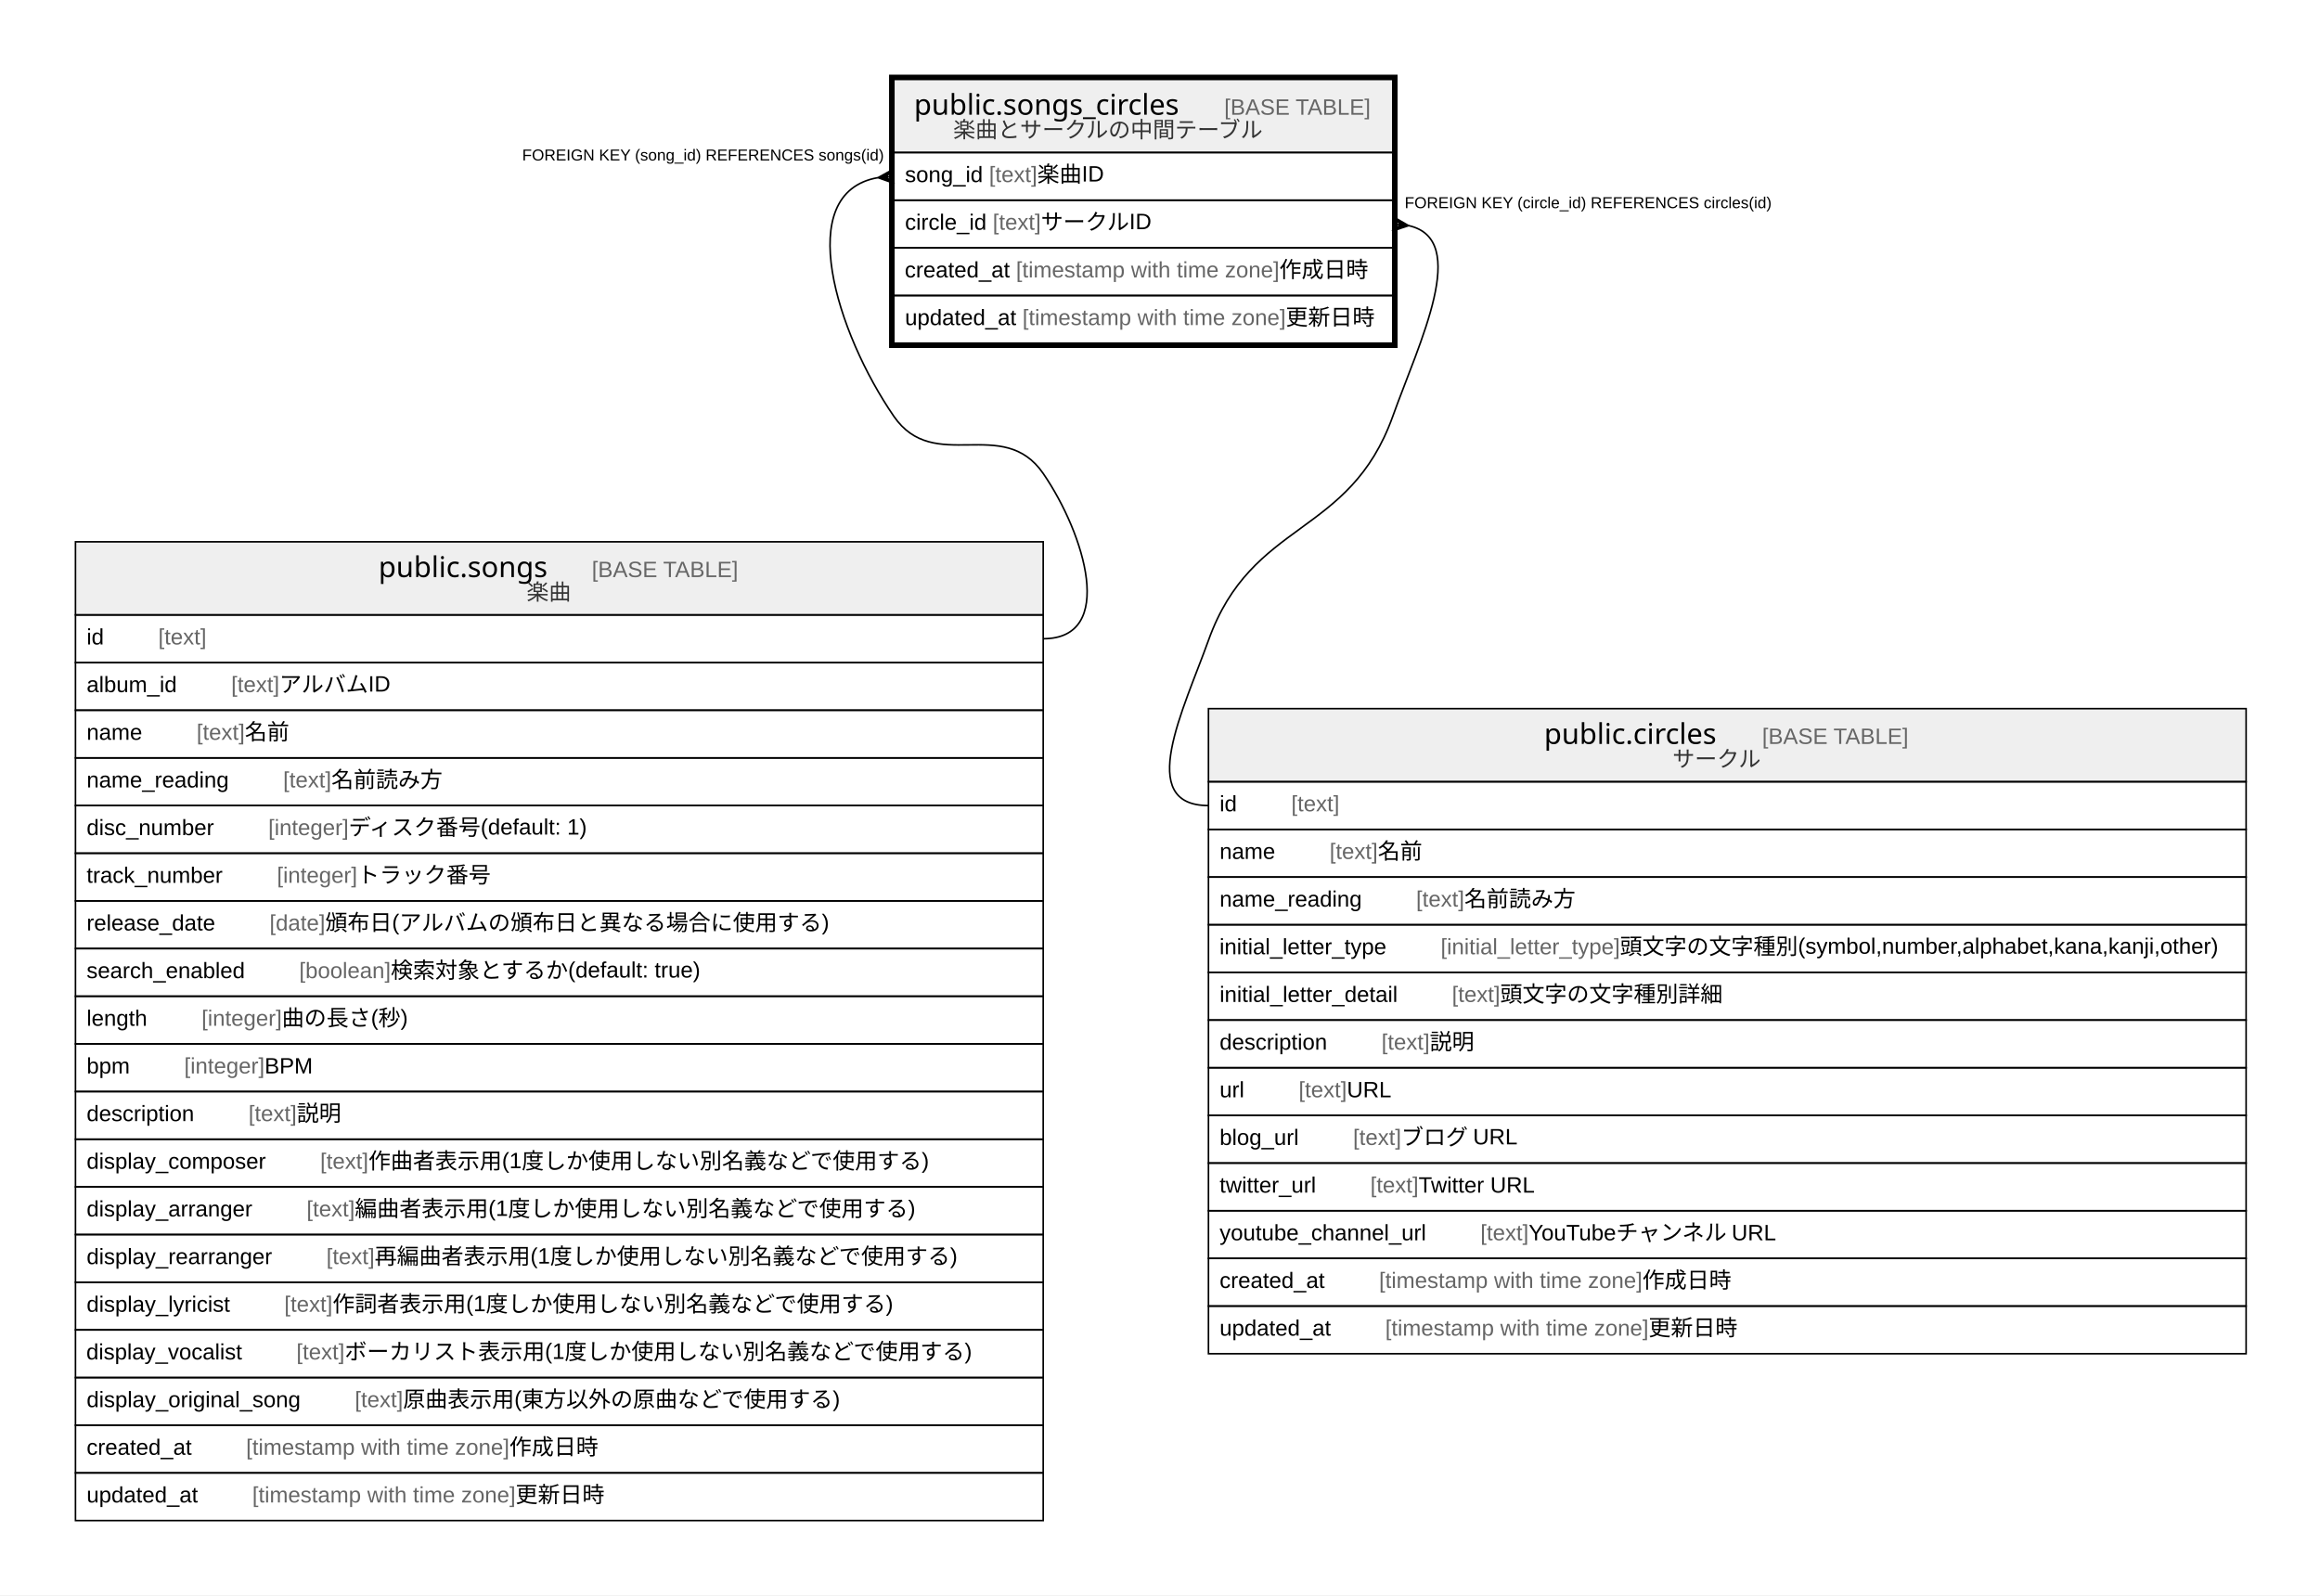
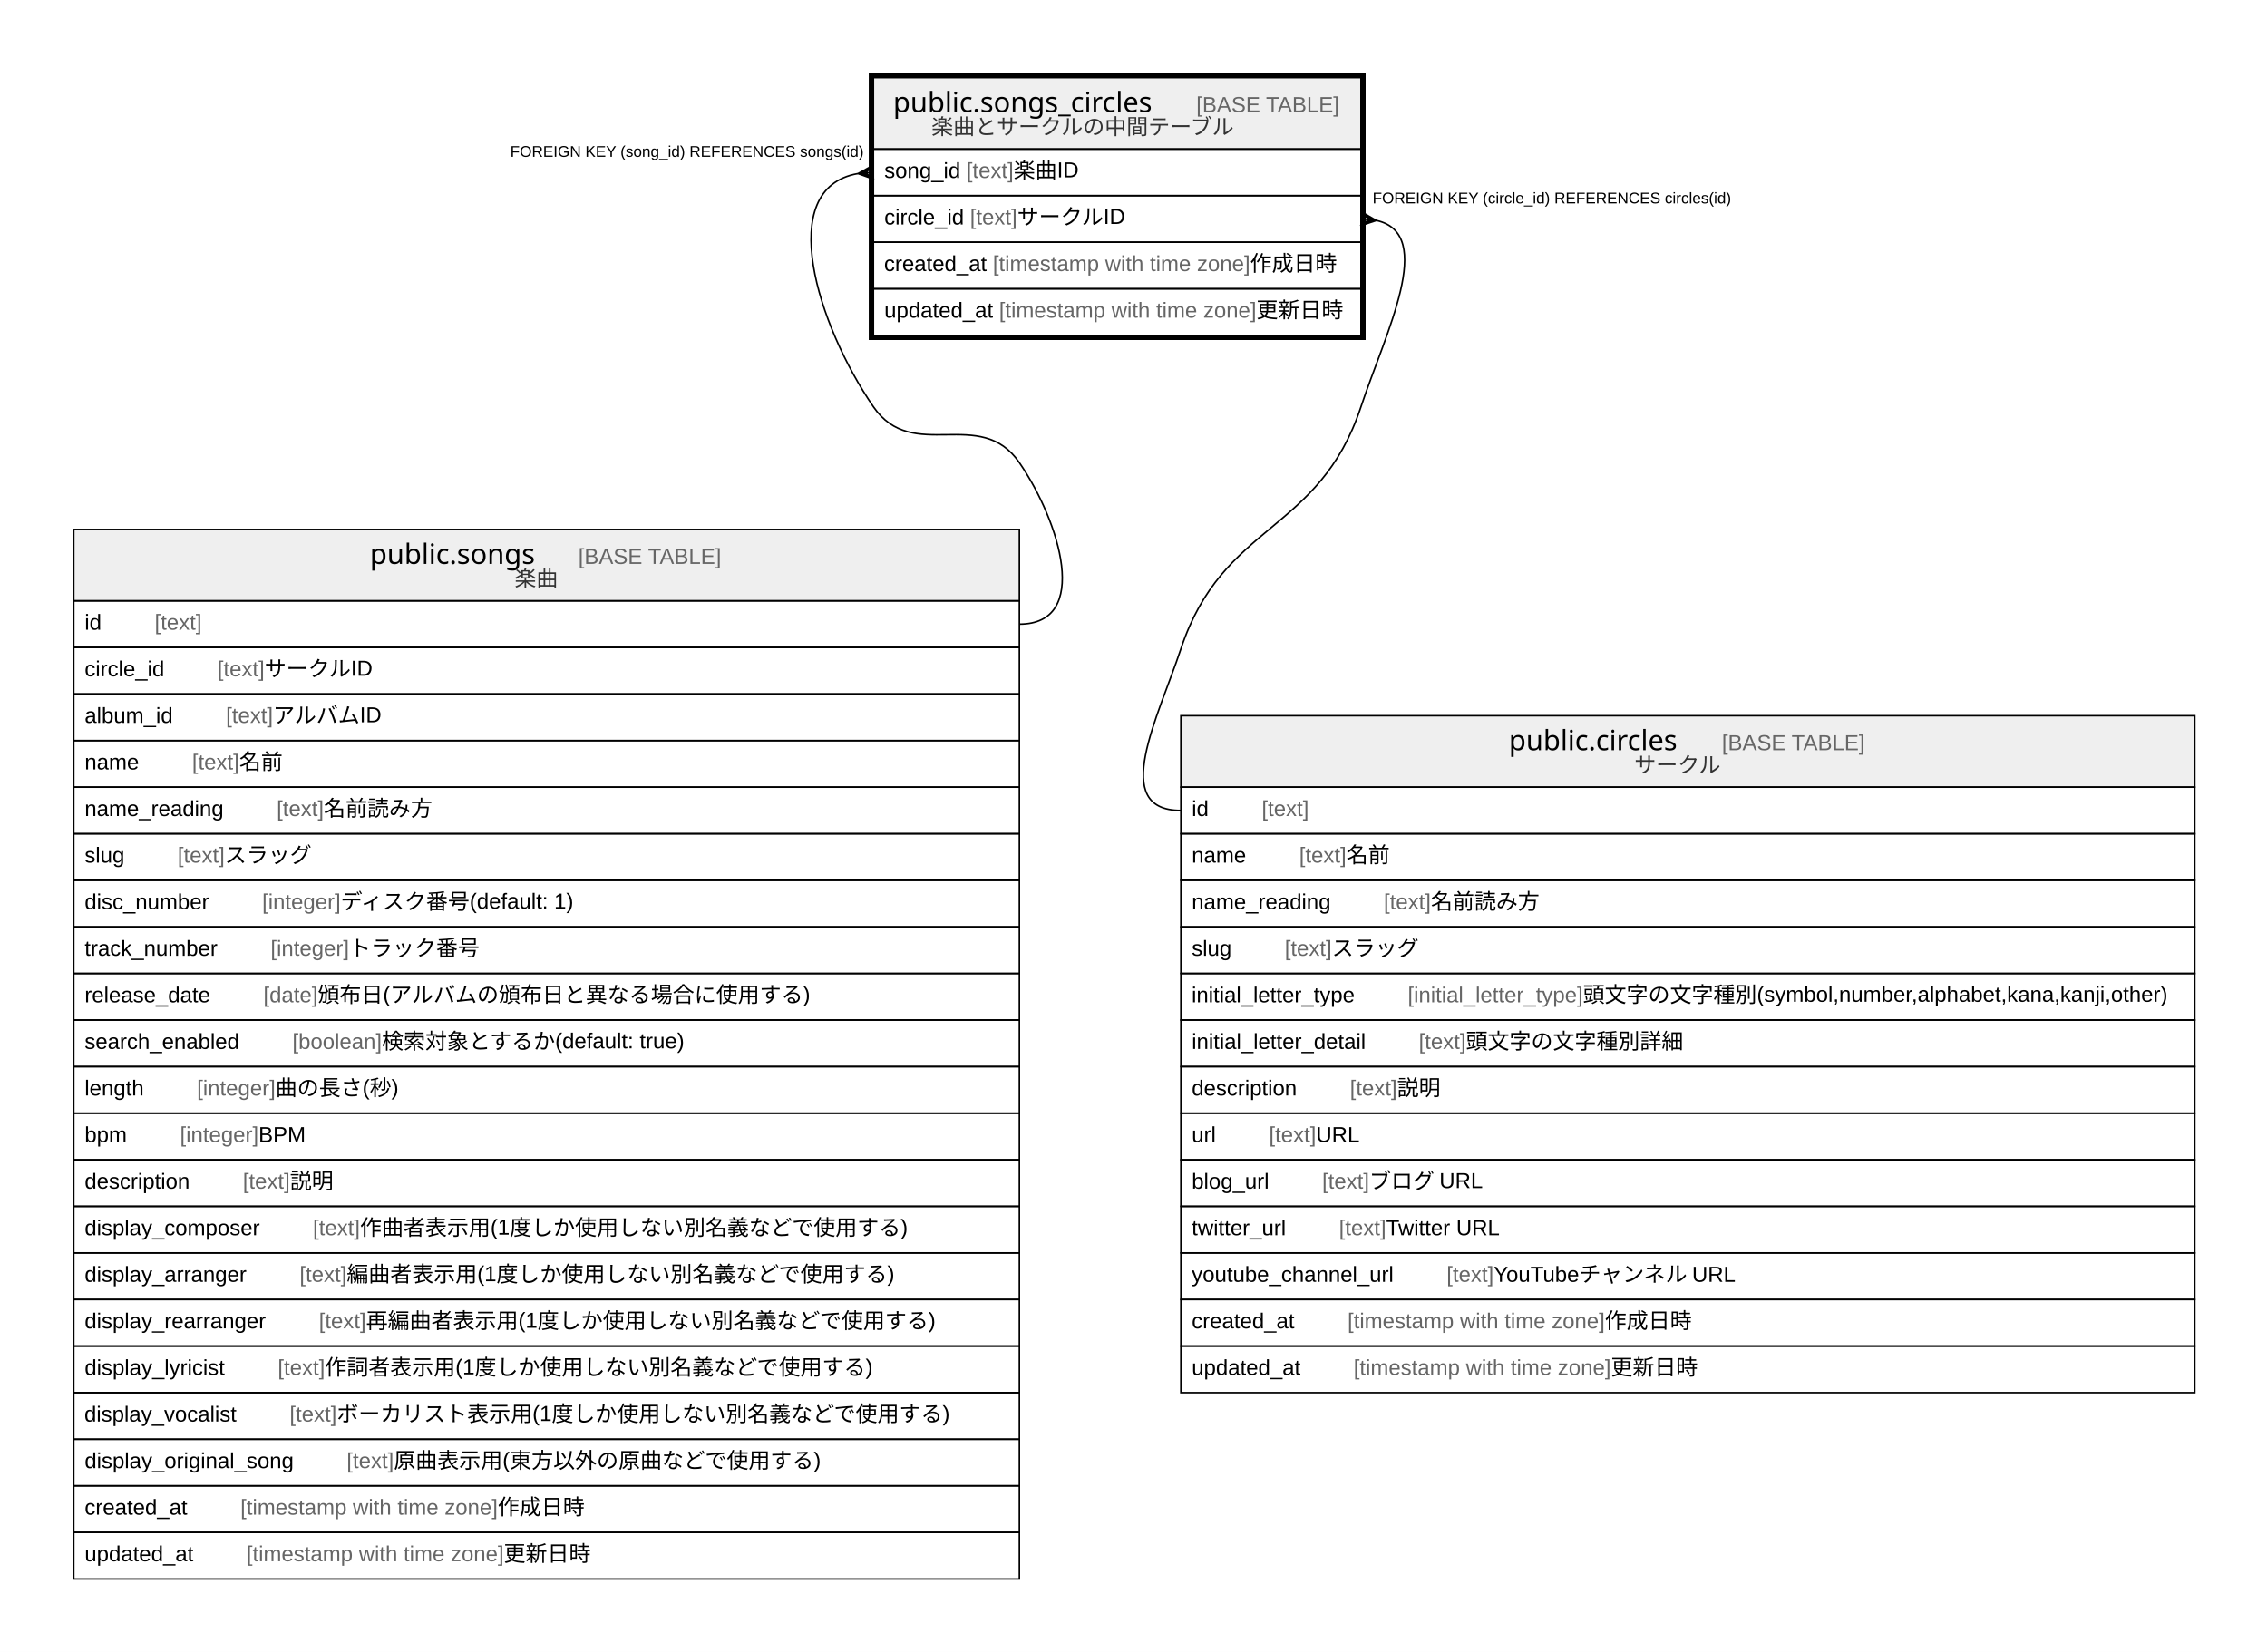
- <svg xmlns="http://www.w3.org/2000/svg" width="1460pt" height="1004pt" viewBox="0.00 0.00 1460.00 1004.00">
-   <g id="graph0" class="graph" transform="scale(1 1) rotate(0) translate(4 1000)">
-     <polygon fill="#ffffff" stroke="transparent" points="-4,4 -4,-1000 1456,-1000 1456,4 -4,4" />
+ <svg xmlns="http://www.w3.org/2000/svg" width="1460pt" height="1064pt" viewBox="0.00 0.00 1460.00 1064.00">
+   <g id="graph0" class="graph" transform="scale(1 1) rotate(0) translate(4 1060)">
+     <polygon fill="#ffffff" stroke="transparent" points="-4,4 -4,-1060 1456,-1060 1456,4 -4,4" />
    <g id="node1" class="node">
-       <polygon fill="#efefef" stroke="transparent" points="558.5,-904 558.5,-950 872.5,-950 872.5,-904 558.5,-904" />
-       <polygon fill="none" stroke="#000000" points="558.5,-904 558.5,-950 872.5,-950 872.5,-904 558.5,-904" />
-       <text text-anchor="start" x="571.206" y="-927.8" font-family="Arial Bold" font-size="18.00" fill="#000000">public.songs_circles</text>
-       <text text-anchor="start" x="732.226" y="-927.8" font-family="Arial" font-size="14.00" fill="#000000">    </text>
-       <text text-anchor="start" x="766.431" y="-927.8" font-family="Arial" font-size="14.00" fill="#666666">[BASE TABLE]</text>
-       <text text-anchor="start" x="595.861" y="-913.4" font-family="Arial" font-size="14.00" fill="#333333">楽曲とサークルの中間テーブル</text>
+       <polygon fill="#efefef" stroke="transparent" points="558.5,-964 558.5,-1010 872.5,-1010 872.5,-964 558.5,-964" />
+       <polygon fill="none" stroke="#000000" points="558.5,-964 558.5,-1010 872.5,-1010 872.5,-964 558.5,-964" />
+       <text text-anchor="start" x="571.206" y="-987.8" font-family="Arial Bold" font-size="18.00" fill="#000000">public.songs_circles</text>
+       <text text-anchor="start" x="732.226" y="-987.8" font-family="Arial" font-size="14.00" fill="#000000">    </text>
+       <text text-anchor="start" x="766.431" y="-987.8" font-family="Arial" font-size="14.00" fill="#666666">[BASE TABLE]</text>
+       <text text-anchor="start" x="595.861" y="-973.4" font-family="Arial" font-size="14.00" fill="#333333">楽曲とサークルの中間テーブル</text>
+       <polygon fill="none" stroke="#000000" points="558.5,-934 558.5,-964 872.5,-964 872.5,-934 558.5,-934" />
+       <text text-anchor="start" x="565.5" y="-945.4" font-family="Arial" font-size="14.00" fill="#000000">song_id </text>
+       <text text-anchor="start" x="618.41" y="-945.4" font-family="Arial" font-size="14.00" fill="#666666">[text]</text>
+       <text text-anchor="start" x="648.755" y="-945.4" font-family="Arial" font-size="14.00" fill="#000000"> 楽曲ID</text>
+       <polygon fill="none" stroke="#000000" points="558.5,-904 558.5,-934 872.5,-934 872.5,-904 558.5,-904" />
+       <text text-anchor="start" x="565.5" y="-915.4" font-family="Arial" font-size="14.00" fill="#000000">circle_id </text>
+       <text text-anchor="start" x="620.719" y="-915.4" font-family="Arial" font-size="14.00" fill="#666666">[text]</text>
+       <text text-anchor="start" x="651.064" y="-915.4" font-family="Arial" font-size="14.00" fill="#000000"> サークルID</text>
      <polygon fill="none" stroke="#000000" points="558.5,-874 558.5,-904 872.5,-904 872.5,-874 558.5,-874" />
-       <text text-anchor="start" x="565.5" y="-885.4" font-family="Arial" font-size="14.00" fill="#000000">song_id </text>
-       <text text-anchor="start" x="618.41" y="-885.4" font-family="Arial" font-size="14.00" fill="#666666">[text]</text>
-       <text text-anchor="start" x="648.755" y="-885.4" font-family="Arial" font-size="14.00" fill="#000000"> 楽曲ID</text>
+       <text text-anchor="start" x="565.354" y="-885.4" font-family="Arial" font-size="14.00" fill="#000000">created_at </text>
+       <text text-anchor="start" x="635.382" y="-885.4" font-family="Arial" font-size="14.00" fill="#666666">[timestamp with time zone]</text>
+       <text text-anchor="start" x="801.067" y="-885.4" font-family="Arial" font-size="14.00" fill="#000000"> 作成日時</text>
      <polygon fill="none" stroke="#000000" points="558.5,-844 558.5,-874 872.5,-874 872.5,-844 558.5,-844" />
-       <text text-anchor="start" x="565.5" y="-855.4" font-family="Arial" font-size="14.00" fill="#000000">circle_id </text>
-       <text text-anchor="start" x="620.719" y="-855.4" font-family="Arial" font-size="14.00" fill="#666666">[text]</text>
-       <text text-anchor="start" x="651.064" y="-855.4" font-family="Arial" font-size="14.00" fill="#000000"> サークルID</text>
-       <polygon fill="none" stroke="#000000" points="558.5,-814 558.5,-844 872.5,-844 872.5,-814 558.5,-814" />
-       <text text-anchor="start" x="565.354" y="-825.4" font-family="Arial" font-size="14.00" fill="#000000">created_at </text>
-       <text text-anchor="start" x="635.382" y="-825.4" font-family="Arial" font-size="14.00" fill="#666666">[timestamp with time zone]</text>
-       <text text-anchor="start" x="801.067" y="-825.4" font-family="Arial" font-size="14.00" fill="#000000"> 作成日時</text>
-       <polygon fill="none" stroke="#000000" points="558.5,-784 558.5,-814 872.5,-814 872.5,-784 558.5,-784" />
-       <text text-anchor="start" x="565.5" y="-795.4" font-family="Arial" font-size="14.00" fill="#000000">updated_at </text>
-       <text text-anchor="start" x="639.433" y="-795.4" font-family="Arial" font-size="14.00" fill="#666666">[timestamp with time zone]</text>
-       <text text-anchor="start" x="805.117" y="-795.4" font-family="Arial" font-size="14.00" fill="#000000"> 更新日時</text>
-       <polygon fill="none" stroke="#000000" stroke-width="3" points="557,-782.5 557,-951.5 874,-951.5 874,-782.5 557,-782.5" />
+       <text text-anchor="start" x="565.5" y="-855.4" font-family="Arial" font-size="14.00" fill="#000000">updated_at </text>
+       <text text-anchor="start" x="639.433" y="-855.4" font-family="Arial" font-size="14.00" fill="#666666">[timestamp with time zone]</text>
+       <text text-anchor="start" x="805.117" y="-855.4" font-family="Arial" font-size="14.00" fill="#000000"> 更新日時</text>
+       <polygon fill="none" stroke="#000000" stroke-width="3" points="557,-842.5 557,-1011.5 874,-1011.5 874,-842.5 557,-842.5" />
    </g>
    <g id="node2" class="node">
-       <polygon fill="#efefef" stroke="transparent" points="43.5,-613 43.5,-659 652.5,-659 652.5,-613 43.5,-613" />
-       <polygon fill="none" stroke="#000000" points="43.5,-613 43.5,-659 652.5,-659 652.5,-613 43.5,-613" />
-       <text text-anchor="start" x="234.202" y="-636.8" font-family="Arial Bold" font-size="18.00" fill="#000000">public.songs</text>
-       <text text-anchor="start" x="334.23" y="-636.8" font-family="Arial" font-size="14.00" fill="#000000">    </text>
-       <text text-anchor="start" x="368.435" y="-636.8" font-family="Arial" font-size="14.00" fill="#666666">[BASE TABLE]</text>
-       <text text-anchor="start" x="327.382" y="-622.4" font-family="Arial" font-size="14.00" fill="#333333">楽曲</text>
+       <polygon fill="#efefef" stroke="transparent" points="43.5,-673 43.5,-719 652.5,-719 652.5,-673 43.5,-673" />
+       <polygon fill="none" stroke="#000000" points="43.5,-673 43.5,-719 652.5,-719 652.5,-673 43.5,-673" />
+       <text text-anchor="start" x="234.202" y="-696.8" font-family="Arial Bold" font-size="18.00" fill="#000000">public.songs</text>
+       <text text-anchor="start" x="334.23" y="-696.8" font-family="Arial" font-size="14.00" fill="#000000">    </text>
+       <text text-anchor="start" x="368.435" y="-696.8" font-family="Arial" font-size="14.00" fill="#666666">[BASE TABLE]</text>
+       <text text-anchor="start" x="327.382" y="-682.4" font-family="Arial" font-size="14.00" fill="#333333">楽曲</text>
+       <polygon fill="none" stroke="#000000" points="43.5,-643 43.5,-673 652.5,-673 652.5,-643 43.5,-643" />
+       <text text-anchor="start" x="50.5" y="-654.4" font-family="Arial" font-size="14.00" fill="#000000">id    </text>
+       <text text-anchor="start" x="95.594" y="-654.4" font-family="Arial" font-size="14.00" fill="#666666">[text]</text>
+       <polygon fill="none" stroke="#000000" points="43.5,-613 43.5,-643 652.5,-643 652.5,-613 43.5,-613" />
+       <text text-anchor="start" x="50.5" y="-624.4" font-family="Arial" font-size="14.00" fill="#000000">circle_id    </text>
+       <text text-anchor="start" x="136.033" y="-624.4" font-family="Arial" font-size="14.00" fill="#666666">[text]</text>
+       <text text-anchor="start" x="166.378" y="-624.4" font-family="Arial" font-size="14.00" fill="#000000"> サークルID</text>
      <polygon fill="none" stroke="#000000" points="43.5,-583 43.5,-613 652.5,-613 652.5,-583 43.5,-583" />
-       <text text-anchor="start" x="50.5" y="-594.4" font-family="Arial" font-size="14.00" fill="#000000">id    </text>
-       <text text-anchor="start" x="95.594" y="-594.4" font-family="Arial" font-size="14.00" fill="#666666">[text]</text>
+       <text text-anchor="start" x="50.5" y="-594.4" font-family="Arial" font-size="14.00" fill="#000000">album_id    </text>
+       <text text-anchor="start" x="141.492" y="-594.4" font-family="Arial" font-size="14.00" fill="#666666">[text]</text>
+       <text text-anchor="start" x="171.837" y="-594.4" font-family="Arial" font-size="14.00" fill="#000000"> アルバムID</text>
      <polygon fill="none" stroke="#000000" points="43.5,-553 43.5,-583 652.5,-583 652.5,-553 43.5,-553" />
-       <text text-anchor="start" x="50.5" y="-564.4" font-family="Arial" font-size="14.00" fill="#000000">album_id    </text>
-       <text text-anchor="start" x="141.492" y="-564.4" font-family="Arial" font-size="14.00" fill="#666666">[text]</text>
-       <text text-anchor="start" x="171.837" y="-564.4" font-family="Arial" font-size="14.00" fill="#000000"> アルバムID</text>
+       <text text-anchor="start" x="50.5" y="-564.4" font-family="Arial" font-size="14.00" fill="#000000">name    </text>
+       <text text-anchor="start" x="119.713" y="-564.4" font-family="Arial" font-size="14.00" fill="#666666">[text]</text>
+       <text text-anchor="start" x="150.058" y="-564.4" font-family="Arial" font-size="14.00" fill="#000000"> 名前</text>
      <polygon fill="none" stroke="#000000" points="43.5,-523 43.5,-553 652.5,-553 652.5,-523 43.5,-523" />
-       <text text-anchor="start" x="50.5" y="-534.4" font-family="Arial" font-size="14.00" fill="#000000">name    </text>
-       <text text-anchor="start" x="119.713" y="-534.4" font-family="Arial" font-size="14.00" fill="#666666">[text]</text>
-       <text text-anchor="start" x="150.058" y="-534.4" font-family="Arial" font-size="14.00" fill="#000000"> 名前</text>
+       <text text-anchor="start" x="50.5" y="-534.4" font-family="Arial" font-size="14.00" fill="#000000">name_reading    </text>
+       <text text-anchor="start" x="174.176" y="-534.4" font-family="Arial" font-size="14.00" fill="#666666">[text]</text>
+       <text text-anchor="start" x="204.521" y="-534.4" font-family="Arial" font-size="14.00" fill="#000000"> 名前読み方</text>
      <polygon fill="none" stroke="#000000" points="43.5,-493 43.5,-523 652.5,-523 652.5,-493 43.5,-493" />
-       <text text-anchor="start" x="50.5" y="-504.4" font-family="Arial" font-size="14.00" fill="#000000">name_reading    </text>
-       <text text-anchor="start" x="174.176" y="-504.4" font-family="Arial" font-size="14.00" fill="#666666">[text]</text>
-       <text text-anchor="start" x="204.521" y="-504.4" font-family="Arial" font-size="14.00" fill="#000000"> 名前読み方</text>
+       <text text-anchor="start" x="50.5" y="-504.4" font-family="Arial" font-size="14.00" fill="#000000">slug    </text>
+       <text text-anchor="start" x="110.377" y="-504.4" font-family="Arial" font-size="14.00" fill="#666666">[text]</text>
+       <text text-anchor="start" x="140.722" y="-504.4" font-family="Arial" font-size="14.00" fill="#000000"> スラッグ</text>
      <polygon fill="none" stroke="#000000" points="43.5,-463 43.5,-493 652.5,-493 652.5,-463 43.5,-463" />
      <text text-anchor="start" x="50.5" y="-474.4" font-family="Arial" font-size="14.00" fill="#000000">disc_number    </text>
      <text text-anchor="start" x="164.828" y="-474.4" font-family="Arial" font-size="14.00" fill="#666666">[integer]</text>
      <text text-anchor="start" x="215.398" y="-474.4" font-family="Arial" font-size="14.00" fill="#000000"> ディスク番号(default: 1)</text>
      <polygon fill="none" stroke="#000000" points="43.5,-433 43.5,-463 652.5,-463 652.5,-433 43.5,-433" />
      <text text-anchor="start" x="50.5" y="-444.4" font-family="Arial" font-size="14.00" fill="#000000">track_number    </text>
      <text text-anchor="start" x="170.273" y="-444.4" font-family="Arial" font-size="14.00" fill="#666666">[integer]</text>
      <text text-anchor="start" x="220.842" y="-444.4" font-family="Arial" font-size="14.00" fill="#000000"> トラック番号</text>
      <polygon fill="none" stroke="#000000" points="43.5,-403 43.5,-433 652.5,-433 652.5,-403 43.5,-403" />
      <text text-anchor="start" x="50.5" y="-414.4" font-family="Arial" font-size="14.00" fill="#000000">release_date    </text>
      <text text-anchor="start" x="165.623" y="-414.4" font-family="Arial" font-size="14.00" fill="#666666">[date]</text>
      <text text-anchor="start" x="200.643" y="-414.4" font-family="Arial" font-size="14.00" fill="#000000"> 頒布日(アルバムの頒布日と異なる場合に使用する)</text>
      <polygon fill="none" stroke="#000000" points="43.5,-373 43.5,-403 652.5,-403 652.5,-373 43.5,-373" />
      <text text-anchor="start" x="50.5" y="-384.4" font-family="Arial" font-size="14.00" fill="#000000">search_enabled    </text>
      <text text-anchor="start" x="184.298" y="-384.4" font-family="Arial" font-size="14.00" fill="#666666">[boolean]</text>
      <text text-anchor="start" x="241.881" y="-384.4" font-family="Arial" font-size="14.00" fill="#000000"> 検索対象とするか(default: true)</text>
      <polygon fill="none" stroke="#000000" points="43.5,-343 43.5,-373 652.5,-373 652.5,-343 43.5,-343" />
      <text text-anchor="start" x="50.5" y="-354.4" font-family="Arial" font-size="14.00" fill="#000000">length    </text>
      <text text-anchor="start" x="122.832" y="-354.4" font-family="Arial" font-size="14.00" fill="#666666">[integer]</text>
      <text text-anchor="start" x="173.402" y="-354.4" font-family="Arial" font-size="14.00" fill="#000000"> 曲の長さ(秒)</text>
      <polygon fill="none" stroke="#000000" points="43.5,-313 43.5,-343 652.5,-343 652.5,-313 43.5,-313" />
      <text text-anchor="start" x="50.5" y="-324.4" font-family="Arial" font-size="14.00" fill="#000000">bpm    </text>
      <text text-anchor="start" x="111.931" y="-324.4" font-family="Arial" font-size="14.00" fill="#666666">[integer]</text>
      <text text-anchor="start" x="162.5" y="-324.4" font-family="Arial" font-size="14.00" fill="#000000"> BPM</text>
      <polygon fill="none" stroke="#000000" points="43.5,-283 43.5,-313 652.5,-313 652.5,-283 43.5,-283" />
      <text text-anchor="start" x="50.5" y="-294.4" font-family="Arial" font-size="14.00" fill="#000000">description    </text>
      <text text-anchor="start" x="152.382" y="-294.4" font-family="Arial" font-size="14.00" fill="#666666">[text]</text>
      <text text-anchor="start" x="182.727" y="-294.4" font-family="Arial" font-size="14.00" fill="#000000"> 説明</text>
      <polygon fill="none" stroke="#000000" points="43.5,-253 43.5,-283 652.5,-283 652.5,-253 43.5,-253" />
      <text text-anchor="start" x="50.5" y="-264.4" font-family="Arial" font-size="14.00" fill="#000000">display_composer    </text>
      <text text-anchor="start" x="197.5" y="-264.4" font-family="Arial" font-size="14.00" fill="#666666">[text]</text>
      <text text-anchor="start" x="227.845" y="-264.4" font-family="Arial" font-size="14.00" fill="#000000"> 作曲者表示用(1度しか使用しない別名義などで使用する)</text>
      <polygon fill="none" stroke="#000000" points="43.5,-223 43.5,-253 652.5,-253 652.5,-223 43.5,-223" />
      <text text-anchor="start" x="50.5" y="-234.4" font-family="Arial" font-size="14.00" fill="#000000">display_arranger    </text>
      <text text-anchor="start" x="188.943" y="-234.4" font-family="Arial" font-size="14.00" fill="#666666">[text]</text>
      <text text-anchor="start" x="219.288" y="-234.4" font-family="Arial" font-size="14.00" fill="#000000"> 編曲者表示用(1度しか使用しない別名義などで使用する)</text>
      <polygon fill="none" stroke="#000000" points="43.5,-193 43.5,-223 652.5,-223 652.5,-193 43.5,-193" />
      <text text-anchor="start" x="50.5" y="-204.4" font-family="Arial" font-size="14.00" fill="#000000">display_rearranger    </text>
      <text text-anchor="start" x="201.386" y="-204.4" font-family="Arial" font-size="14.00" fill="#666666">[text]</text>
      <text text-anchor="start" x="231.731" y="-204.4" font-family="Arial" font-size="14.00" fill="#000000"> 再編曲者表示用(1度しか使用しない別名義などで使用する)</text>
      <polygon fill="none" stroke="#000000" points="43.5,-163 43.5,-193 652.5,-193 652.5,-163 43.5,-163" />
      <text text-anchor="start" x="50.5" y="-174.4" font-family="Arial" font-size="14.00" fill="#000000">display_lyricist    </text>
      <text text-anchor="start" x="174.919" y="-174.4" font-family="Arial" font-size="14.00" fill="#666666">[text]</text>
      <text text-anchor="start" x="205.264" y="-174.4" font-family="Arial" font-size="14.00" fill="#000000"> 作詞者表示用(1度しか使用しない別名義などで使用する)</text>
      <polygon fill="none" stroke="#000000" points="43.5,-133 43.5,-163 652.5,-163 652.5,-133 43.5,-133" />
      <text text-anchor="start" x="50.308" y="-144.4" font-family="Arial" font-size="14.00" fill="#000000">display_vocalist    </text>
      <text text-anchor="start" x="182.526" y="-144.4" font-family="Arial" font-size="14.00" fill="#666666">[text]</text>
      <text text-anchor="start" x="212.871" y="-144.4" font-family="Arial" font-size="14.00" fill="#000000"> ボーカリスト表示用(1度しか使用しない別名義などで使用する)</text>
      <polygon fill="none" stroke="#000000" points="43.5,-103 43.5,-133 652.5,-133 652.5,-103 43.5,-103" />
      <text text-anchor="start" x="50.5" y="-114.4" font-family="Arial" font-size="14.00" fill="#000000">display_original_song    </text>
      <text text-anchor="start" x="219.29" y="-114.4" font-family="Arial" font-size="14.00" fill="#666666">[text]</text>
      <text text-anchor="start" x="249.635" y="-114.4" font-family="Arial" font-size="14.00" fill="#000000"> 原曲表示用(東方以外の原曲などで使用する)</text>
      <polygon fill="none" stroke="#000000" points="43.5,-73 43.5,-103 652.5,-103 652.5,-73 43.5,-73" />
      <text text-anchor="start" x="50.5" y="-84.4" font-family="Arial" font-size="14.00" fill="#000000">created_at    </text>
      <text text-anchor="start" x="150.842" y="-84.4" font-family="Arial" font-size="14.00" fill="#666666">[timestamp with time zone]</text>
      <text text-anchor="start" x="316.527" y="-84.4" font-family="Arial" font-size="14.00" fill="#000000"> 作成日時</text>
      <polygon fill="none" stroke="#000000" points="43.5,-43 43.5,-73 652.5,-73 652.5,-43 43.5,-43" />
      <text text-anchor="start" x="50.5" y="-54.4" font-family="Arial" font-size="14.00" fill="#000000">updated_at    </text>
      <text text-anchor="start" x="154.747" y="-54.4" font-family="Arial" font-size="14.00" fill="#666666">[timestamp with time zone]</text>
      <text text-anchor="start" x="320.431" y="-54.4" font-family="Arial" font-size="14.00" fill="#000000"> 更新日時</text>
    </g>
    <g id="edge1" class="edge">
-       <path fill="none" stroke="#000000" d="M548.338,-888.164C494.596,-878.653 522.547,-790.269 558.5,-738 583.853,-701.141 627.147,-738.859 652.5,-702 678.695,-663.917 698.722,-598 652.5,-598" />
-       <polygon fill="#000000" stroke="#000000" points="548.534,-888.18 558.131,-893.485 553.517,-888.59 558.5,-889 558.5,-889 558.5,-889 553.517,-888.59 558.869,-884.515 548.534,-888.18 548.534,-888.18" />
-       <text text-anchor="start" x="324.604" y="-899" font-family="Arial" font-size="10.00" fill="#000000">FOREIGN KEY (song_id) REFERENCES songs(id)</text>
+       <path fill="none" stroke="#000000" d="M548.338,-948.164C494.596,-938.653 522.547,-850.269 558.5,-798 583.853,-761.141 627.147,-798.859 652.5,-762 678.695,-723.917 698.722,-658 652.5,-658" />
+       <polygon fill="#000000" stroke="#000000" points="548.534,-948.18 558.131,-953.485 553.517,-948.59 558.5,-949 558.5,-949 558.5,-949 553.517,-948.59 558.869,-944.515 548.534,-948.18 548.534,-948.18" />
+       <text text-anchor="start" x="324.604" y="-959" font-family="Arial" font-size="10.00" fill="#000000">FOREIGN KEY (song_id) REFERENCES songs(id)</text>
    </g>
    <g id="node3" class="node">
-       <polygon fill="#efefef" stroke="transparent" points="756.5,-508 756.5,-554 1409.5,-554 1409.5,-508 756.5,-508" />
-       <polygon fill="none" stroke="#000000" points="756.5,-508 756.5,-554 1409.5,-554 1409.5,-508 756.5,-508" />
-       <text text-anchor="start" x="967.718" y="-531.8" font-family="Arial Bold" font-size="18.00" fill="#000000">public.circles</text>
-       <text text-anchor="start" x="1070.714" y="-531.8" font-family="Arial" font-size="14.00" fill="#000000">    </text>
-       <text text-anchor="start" x="1104.919" y="-531.8" font-family="Arial" font-size="14.00" fill="#666666">[BASE TABLE]</text>
-       <text text-anchor="start" x="1048.525" y="-517.4" font-family="Arial" font-size="14.00" fill="#333333">サークル</text>
-       <polygon fill="none" stroke="#000000" points="756.5,-478 756.5,-508 1409.5,-508 1409.5,-478 756.5,-478" />
-       <text text-anchor="start" x="763.5" y="-489.4" font-family="Arial" font-size="14.00" fill="#000000">id    </text>
-       <text text-anchor="start" x="808.594" y="-489.4" font-family="Arial" font-size="14.00" fill="#666666">[text]</text>
-       <polygon fill="none" stroke="#000000" points="756.5,-448 756.5,-478 1409.5,-478 1409.5,-448 756.5,-448" />
-       <text text-anchor="start" x="763.5" y="-459.4" font-family="Arial" font-size="14.00" fill="#000000">name    </text>
-       <text text-anchor="start" x="832.713" y="-459.4" font-family="Arial" font-size="14.00" fill="#666666">[text]</text>
-       <text text-anchor="start" x="863.058" y="-459.4" font-family="Arial" font-size="14.00" fill="#000000"> 名前</text>
-       <polygon fill="none" stroke="#000000" points="756.5,-418 756.5,-448 1409.5,-448 1409.5,-418 756.5,-418" />
-       <text text-anchor="start" x="763.5" y="-429.4" font-family="Arial" font-size="14.00" fill="#000000">name_reading    </text>
-       <text text-anchor="start" x="887.176" y="-429.4" font-family="Arial" font-size="14.00" fill="#666666">[text]</text>
-       <text text-anchor="start" x="917.521" y="-429.4" font-family="Arial" font-size="14.00" fill="#000000"> 名前読み方</text>
-       <polygon fill="none" stroke="#000000" points="756.5,-388 756.5,-418 1409.5,-418 1409.5,-388 756.5,-388" />
-       <text text-anchor="start" x="763.419" y="-399.4" font-family="Arial" font-size="14.00" fill="#000000">initial_letter_type    </text>
-       <text text-anchor="start" x="902.641" y="-399.4" font-family="Arial" font-size="14.00" fill="#666666">[initial_letter_type]</text>
-       <text text-anchor="start" x="1015.439" y="-399.4" font-family="Arial" font-size="14.00" fill="#000000"> 頭文字の文字種別(symbol,number,alphabet,kana,kanji,other)</text>
-       <polygon fill="none" stroke="#000000" points="756.5,-358 756.5,-388 1409.5,-388 1409.5,-358 756.5,-358" />
-       <text text-anchor="start" x="763.5" y="-369.4" font-family="Arial" font-size="14.00" fill="#000000">initial_letter_detail    </text>
-       <text text-anchor="start" x="909.717" y="-369.4" font-family="Arial" font-size="14.00" fill="#666666">[text]</text>
-       <text text-anchor="start" x="940.062" y="-369.4" font-family="Arial" font-size="14.00" fill="#000000"> 頭文字の文字種別詳細</text>
-       <polygon fill="none" stroke="#000000" points="756.5,-328 756.5,-358 1409.5,-358 1409.5,-328 756.5,-328" />
-       <text text-anchor="start" x="763.5" y="-339.4" font-family="Arial" font-size="14.00" fill="#000000">description    </text>
-       <text text-anchor="start" x="865.382" y="-339.4" font-family="Arial" font-size="14.00" fill="#666666">[text]</text>
-       <text text-anchor="start" x="895.727" y="-339.4" font-family="Arial" font-size="14.00" fill="#000000"> 説明</text>
-       <polygon fill="none" stroke="#000000" points="756.5,-298 756.5,-328 1409.5,-328 1409.5,-298 756.5,-298" />
-       <text text-anchor="start" x="763.5" y="-309.4" font-family="Arial" font-size="14.00" fill="#000000">url    </text>
-       <text text-anchor="start" x="813.255" y="-309.4" font-family="Arial" font-size="14.00" fill="#666666">[text]</text>
-       <text text-anchor="start" x="843.6" y="-309.4" font-family="Arial" font-size="14.00" fill="#000000"> URL</text>
-       <polygon fill="none" stroke="#000000" points="756.5,-268 756.5,-298 1409.5,-298 1409.5,-268 756.5,-268" />
-       <text text-anchor="start" x="763.5" y="-279.4" font-family="Arial" font-size="14.00" fill="#000000">blog_url    </text>
-       <text text-anchor="start" x="847.492" y="-279.4" font-family="Arial" font-size="14.00" fill="#666666">[text]</text>
-       <text text-anchor="start" x="877.837" y="-279.4" font-family="Arial" font-size="14.00" fill="#000000"> ブログ URL</text>
-       <polygon fill="none" stroke="#000000" points="756.5,-238 756.5,-268 1409.5,-268 1409.5,-238 756.5,-238" />
-       <text text-anchor="start" x="763.5" y="-249.4" font-family="Arial" font-size="14.00" fill="#000000">twitter_url    </text>
-       <text text-anchor="start" x="858.365" y="-249.4" font-family="Arial" font-size="14.00" fill="#666666">[text]</text>
-       <text text-anchor="start" x="888.71" y="-249.4" font-family="Arial" font-size="14.00" fill="#000000"> Twitter URL</text>
-       <polygon fill="none" stroke="#000000" points="756.5,-208 756.5,-238 1409.5,-238 1409.5,-208 756.5,-208" />
-       <text text-anchor="start" x="763.5" y="-219.4" font-family="Arial" font-size="14.00" fill="#000000">youtube_channel_url    </text>
-       <text text-anchor="start" x="927.643" y="-219.4" font-family="Arial" font-size="14.00" fill="#666666">[text]</text>
-       <text text-anchor="start" x="957.988" y="-219.4" font-family="Arial" font-size="14.00" fill="#000000"> YouTubeチャンネル URL</text>
-       <polygon fill="none" stroke="#000000" points="756.5,-178 756.5,-208 1409.5,-208 1409.5,-178 756.5,-178" />
-       <text text-anchor="start" x="763.5" y="-189.4" font-family="Arial" font-size="14.00" fill="#000000">created_at    </text>
-       <text text-anchor="start" x="863.842" y="-189.4" font-family="Arial" font-size="14.00" fill="#666666">[timestamp with time zone]</text>
-       <text text-anchor="start" x="1029.527" y="-189.4" font-family="Arial" font-size="14.00" fill="#000000"> 作成日時</text>
-       <polygon fill="none" stroke="#000000" points="756.5,-148 756.5,-178 1409.5,-178 1409.5,-148 756.5,-148" />
-       <text text-anchor="start" x="763.5" y="-159.4" font-family="Arial" font-size="14.00" fill="#000000">updated_at    </text>
-       <text text-anchor="start" x="867.747" y="-159.4" font-family="Arial" font-size="14.00" fill="#666666">[timestamp with time zone]</text>
-       <text text-anchor="start" x="1033.431" y="-159.4" font-family="Arial" font-size="14.00" fill="#000000"> 更新日時</text>
+       <polygon fill="#efefef" stroke="transparent" points="756.5,-553 756.5,-599 1409.5,-599 1409.5,-553 756.5,-553" />
+       <polygon fill="none" stroke="#000000" points="756.5,-553 756.5,-599 1409.5,-599 1409.5,-553 756.5,-553" />
+       <text text-anchor="start" x="967.718" y="-576.8" font-family="Arial Bold" font-size="18.00" fill="#000000">public.circles</text>
+       <text text-anchor="start" x="1070.714" y="-576.8" font-family="Arial" font-size="14.00" fill="#000000">    </text>
+       <text text-anchor="start" x="1104.919" y="-576.8" font-family="Arial" font-size="14.00" fill="#666666">[BASE TABLE]</text>
+       <text text-anchor="start" x="1048.525" y="-562.4" font-family="Arial" font-size="14.00" fill="#333333">サークル</text>
+       <polygon fill="none" stroke="#000000" points="756.5,-523 756.5,-553 1409.5,-553 1409.5,-523 756.5,-523" />
+       <text text-anchor="start" x="763.5" y="-534.4" font-family="Arial" font-size="14.00" fill="#000000">id    </text>
+       <text text-anchor="start" x="808.594" y="-534.4" font-family="Arial" font-size="14.00" fill="#666666">[text]</text>
+       <polygon fill="none" stroke="#000000" points="756.5,-493 756.5,-523 1409.5,-523 1409.5,-493 756.5,-493" />
+       <text text-anchor="start" x="763.5" y="-504.4" font-family="Arial" font-size="14.00" fill="#000000">name    </text>
+       <text text-anchor="start" x="832.713" y="-504.4" font-family="Arial" font-size="14.00" fill="#666666">[text]</text>
+       <text text-anchor="start" x="863.058" y="-504.4" font-family="Arial" font-size="14.00" fill="#000000"> 名前</text>
+       <polygon fill="none" stroke="#000000" points="756.5,-463 756.5,-493 1409.5,-493 1409.5,-463 756.5,-463" />
+       <text text-anchor="start" x="763.5" y="-474.4" font-family="Arial" font-size="14.00" fill="#000000">name_reading    </text>
+       <text text-anchor="start" x="887.176" y="-474.4" font-family="Arial" font-size="14.00" fill="#666666">[text]</text>
+       <text text-anchor="start" x="917.521" y="-474.4" font-family="Arial" font-size="14.00" fill="#000000"> 名前読み方</text>
+       <polygon fill="none" stroke="#000000" points="756.5,-433 756.5,-463 1409.5,-463 1409.5,-433 756.5,-433" />
+       <text text-anchor="start" x="763.5" y="-444.4" font-family="Arial" font-size="14.00" fill="#000000">slug    </text>
+       <text text-anchor="start" x="823.377" y="-444.4" font-family="Arial" font-size="14.00" fill="#666666">[text]</text>
+       <text text-anchor="start" x="853.722" y="-444.4" font-family="Arial" font-size="14.00" fill="#000000"> スラッグ</text>
+       <polygon fill="none" stroke="#000000" points="756.5,-403 756.5,-433 1409.5,-433 1409.5,-403 756.5,-403" />
+       <text text-anchor="start" x="763.419" y="-414.4" font-family="Arial" font-size="14.00" fill="#000000">initial_letter_type    </text>
+       <text text-anchor="start" x="902.641" y="-414.4" font-family="Arial" font-size="14.00" fill="#666666">[initial_letter_type]</text>
+       <text text-anchor="start" x="1015.439" y="-414.4" font-family="Arial" font-size="14.00" fill="#000000"> 頭文字の文字種別(symbol,number,alphabet,kana,kanji,other)</text>
+       <polygon fill="none" stroke="#000000" points="756.5,-373 756.5,-403 1409.5,-403 1409.5,-373 756.5,-373" />
+       <text text-anchor="start" x="763.5" y="-384.4" font-family="Arial" font-size="14.00" fill="#000000">initial_letter_detail    </text>
+       <text text-anchor="start" x="909.717" y="-384.4" font-family="Arial" font-size="14.00" fill="#666666">[text]</text>
+       <text text-anchor="start" x="940.062" y="-384.4" font-family="Arial" font-size="14.00" fill="#000000"> 頭文字の文字種別詳細</text>
+       <polygon fill="none" stroke="#000000" points="756.5,-343 756.5,-373 1409.5,-373 1409.5,-343 756.5,-343" />
+       <text text-anchor="start" x="763.5" y="-354.4" font-family="Arial" font-size="14.00" fill="#000000">description    </text>
+       <text text-anchor="start" x="865.382" y="-354.4" font-family="Arial" font-size="14.00" fill="#666666">[text]</text>
+       <text text-anchor="start" x="895.727" y="-354.4" font-family="Arial" font-size="14.00" fill="#000000"> 説明</text>
+       <polygon fill="none" stroke="#000000" points="756.5,-313 756.5,-343 1409.5,-343 1409.5,-313 756.5,-313" />
+       <text text-anchor="start" x="763.5" y="-324.4" font-family="Arial" font-size="14.00" fill="#000000">url    </text>
+       <text text-anchor="start" x="813.255" y="-324.4" font-family="Arial" font-size="14.00" fill="#666666">[text]</text>
+       <text text-anchor="start" x="843.6" y="-324.4" font-family="Arial" font-size="14.00" fill="#000000"> URL</text>
+       <polygon fill="none" stroke="#000000" points="756.5,-283 756.5,-313 1409.5,-313 1409.5,-283 756.5,-283" />
+       <text text-anchor="start" x="763.5" y="-294.4" font-family="Arial" font-size="14.00" fill="#000000">blog_url    </text>
+       <text text-anchor="start" x="847.492" y="-294.4" font-family="Arial" font-size="14.00" fill="#666666">[text]</text>
+       <text text-anchor="start" x="877.837" y="-294.4" font-family="Arial" font-size="14.00" fill="#000000"> ブログ URL</text>
+       <polygon fill="none" stroke="#000000" points="756.5,-253 756.5,-283 1409.5,-283 1409.5,-253 756.5,-253" />
+       <text text-anchor="start" x="763.5" y="-264.4" font-family="Arial" font-size="14.00" fill="#000000">twitter_url    </text>
+       <text text-anchor="start" x="858.365" y="-264.4" font-family="Arial" font-size="14.00" fill="#666666">[text]</text>
+       <text text-anchor="start" x="888.71" y="-264.4" font-family="Arial" font-size="14.00" fill="#000000"> Twitter URL</text>
+       <polygon fill="none" stroke="#000000" points="756.5,-223 756.5,-253 1409.5,-253 1409.5,-223 756.5,-223" />
+       <text text-anchor="start" x="763.5" y="-234.4" font-family="Arial" font-size="14.00" fill="#000000">youtube_channel_url    </text>
+       <text text-anchor="start" x="927.643" y="-234.4" font-family="Arial" font-size="14.00" fill="#666666">[text]</text>
+       <text text-anchor="start" x="957.988" y="-234.4" font-family="Arial" font-size="14.00" fill="#000000"> YouTubeチャンネル URL</text>
+       <polygon fill="none" stroke="#000000" points="756.5,-193 756.5,-223 1409.5,-223 1409.5,-193 756.5,-193" />
+       <text text-anchor="start" x="763.5" y="-204.4" font-family="Arial" font-size="14.00" fill="#000000">created_at    </text>
+       <text text-anchor="start" x="863.842" y="-204.4" font-family="Arial" font-size="14.00" fill="#666666">[timestamp with time zone]</text>
+       <text text-anchor="start" x="1029.527" y="-204.4" font-family="Arial" font-size="14.00" fill="#000000"> 作成日時</text>
+       <polygon fill="none" stroke="#000000" points="756.5,-163 756.5,-193 1409.5,-193 1409.5,-163 756.5,-163" />
+       <text text-anchor="start" x="763.5" y="-174.4" font-family="Arial" font-size="14.00" fill="#000000">updated_at    </text>
+       <text text-anchor="start" x="867.747" y="-174.4" font-family="Arial" font-size="14.00" fill="#666666">[timestamp with time zone]</text>
+       <text text-anchor="start" x="1033.431" y="-174.4" font-family="Arial" font-size="14.00" fill="#000000"> 更新日時</text>
    </g>
    <g id="edge2" class="edge">
-       <path fill="none" stroke="#000000" d="M882.555,-857.987C921.354,-849.201 889.372,-785.064 872.5,-738 845.116,-661.611 783.884,-673.389 756.5,-597 740.902,-553.489 710.278,-493 756.5,-493" />
-       <polygon fill="#000000" stroke="#000000" points="882.45,-857.998 872.049,-854.523 877.475,-858.499 872.5,-859 872.5,-859 872.5,-859 877.475,-858.499 872.951,-863.477 882.45,-857.998 882.45,-857.998" />
-       <text text-anchor="start" x="879.956" y="-869" font-family="Arial" font-size="10.00" fill="#000000">FOREIGN KEY (circle_id) REFERENCES circles(id)</text>
+       <path fill="none" stroke="#000000" d="M882.538,-917.994C921.191,-909.257 888.213,-845.463 872.5,-798 845.346,-715.977 783.654,-724.023 756.5,-642 741.973,-598.12 710.278,-538 756.5,-538" />
+       <polygon fill="#000000" stroke="#000000" points="882.45,-918.002 872.051,-914.523 877.475,-918.501 872.5,-919 872.5,-919 872.5,-919 877.475,-918.501 872.949,-923.477 882.45,-918.002 882.45,-918.002" />
+       <text text-anchor="start" x="879.956" y="-929" font-family="Arial" font-size="10.00" fill="#000000">FOREIGN KEY (circle_id) REFERENCES circles(id)</text>
    </g>
  </g>
</svg>
